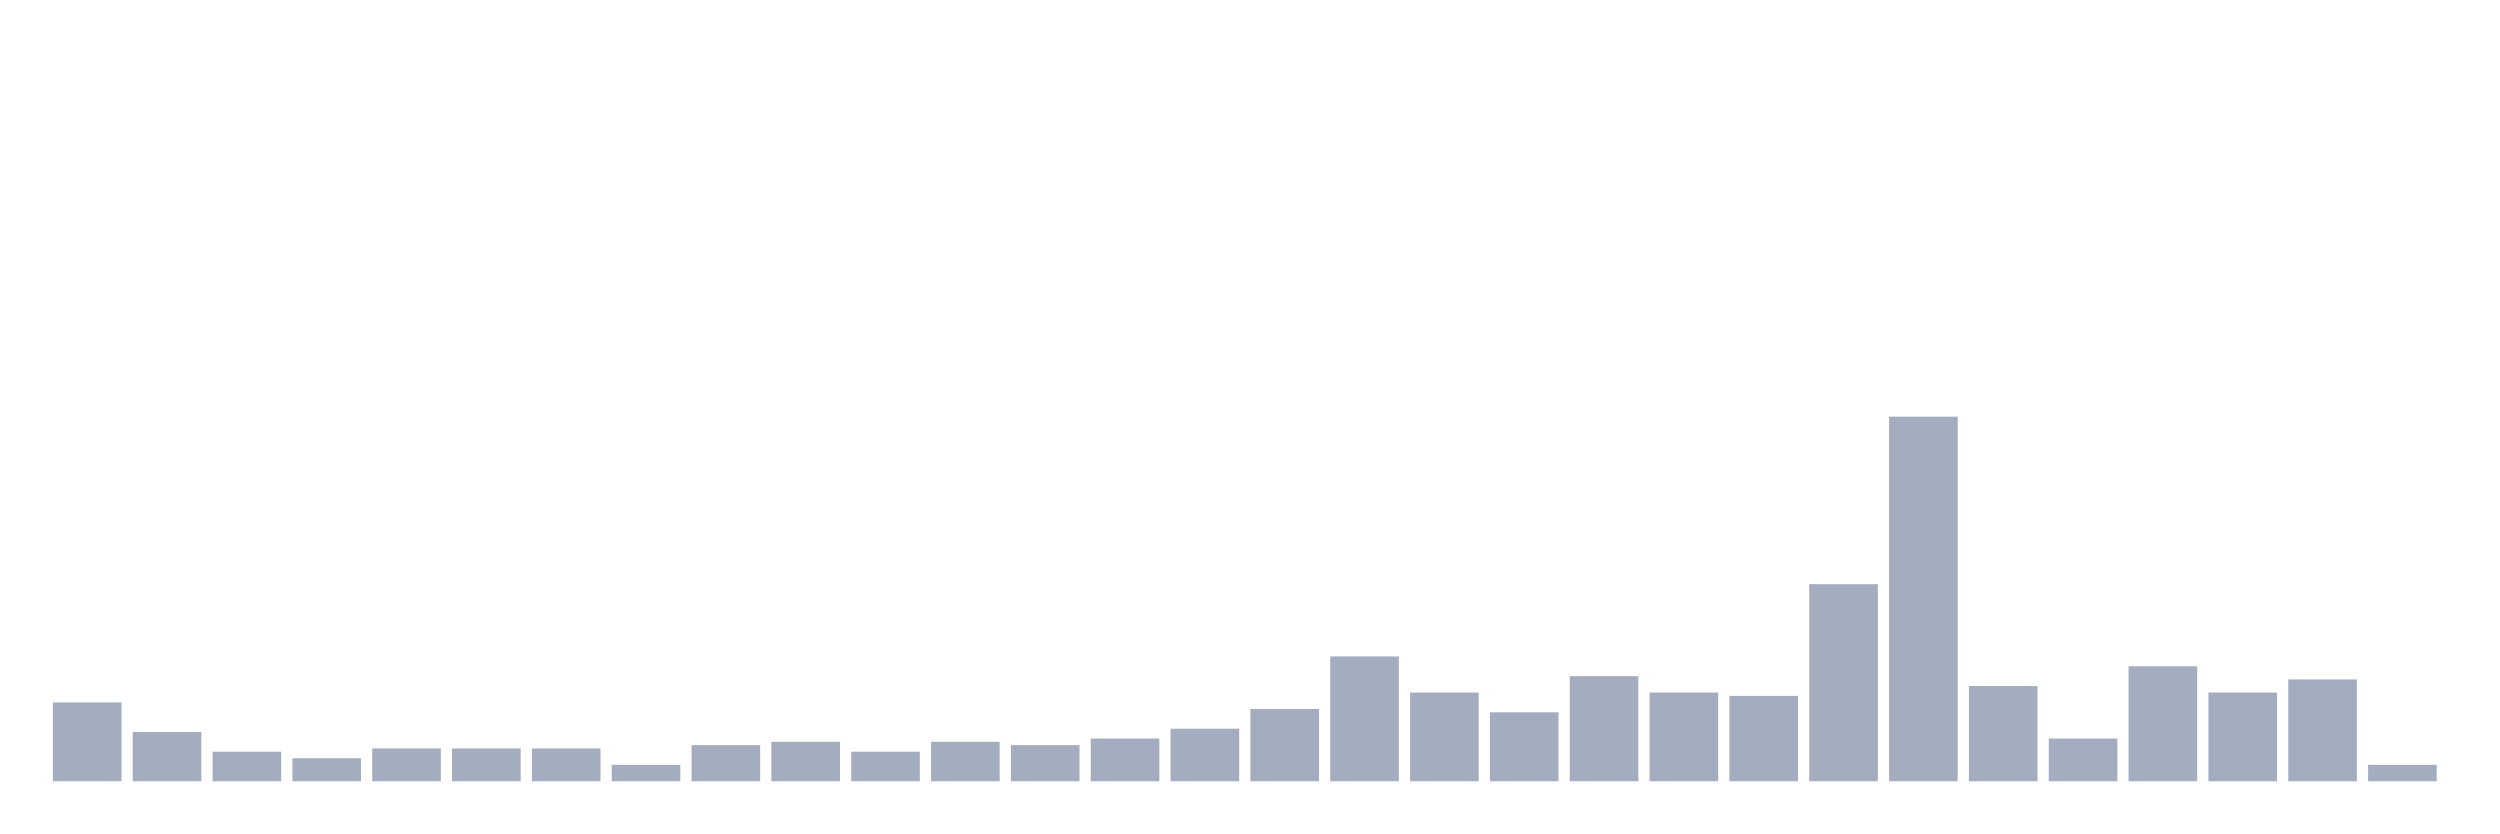
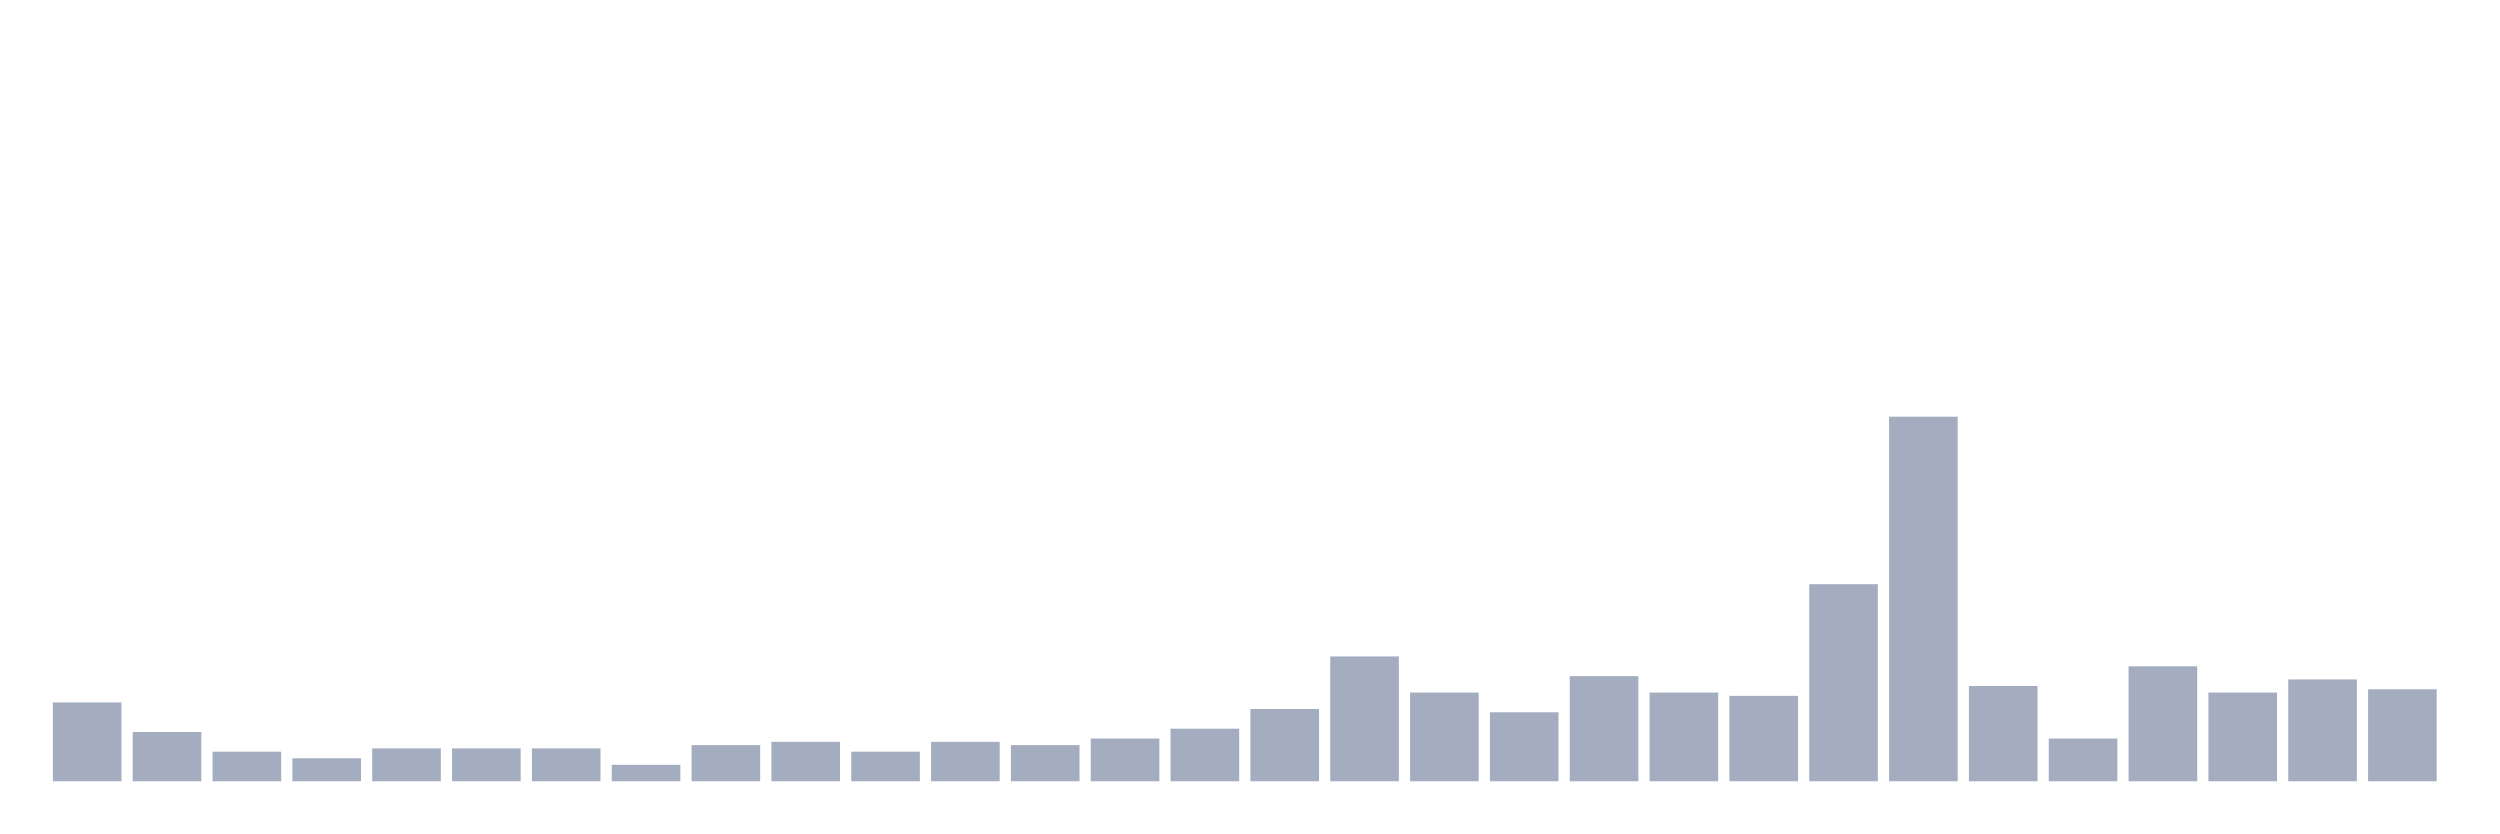
<svg xmlns="http://www.w3.org/2000/svg" viewBox="0 0 480 160">
  <g transform="translate(10,10)">
    <rect class="bar" x="0.153" width="13.175" y="124.865" height="15.135" fill="rgb(164,173,192)" />
    <rect class="bar" x="15.482" width="13.175" y="130.541" height="9.459" fill="rgb(164,173,192)" />
    <rect class="bar" x="30.81" width="13.175" y="134.324" height="5.676" fill="rgb(164,173,192)" />
    <rect class="bar" x="46.138" width="13.175" y="135.586" height="4.414" fill="rgb(164,173,192)" />
    <rect class="bar" x="61.466" width="13.175" y="133.694" height="6.306" fill="rgb(164,173,192)" />
    <rect class="bar" x="76.794" width="13.175" y="133.694" height="6.306" fill="rgb(164,173,192)" />
    <rect class="bar" x="92.123" width="13.175" y="133.694" height="6.306" fill="rgb(164,173,192)" />
    <rect class="bar" x="107.451" width="13.175" y="136.847" height="3.153" fill="rgb(164,173,192)" />
    <rect class="bar" x="122.779" width="13.175" y="133.063" height="6.937" fill="rgb(164,173,192)" />
    <rect class="bar" x="138.107" width="13.175" y="132.432" height="7.568" fill="rgb(164,173,192)" />
    <rect class="bar" x="153.436" width="13.175" y="134.324" height="5.676" fill="rgb(164,173,192)" />
    <rect class="bar" x="168.764" width="13.175" y="132.432" height="7.568" fill="rgb(164,173,192)" />
    <rect class="bar" x="184.092" width="13.175" y="133.063" height="6.937" fill="rgb(164,173,192)" />
    <rect class="bar" x="199.42" width="13.175" y="131.802" height="8.198" fill="rgb(164,173,192)" />
    <rect class="bar" x="214.748" width="13.175" y="129.91" height="10.09" fill="rgb(164,173,192)" />
    <rect class="bar" x="230.077" width="13.175" y="126.126" height="13.874" fill="rgb(164,173,192)" />
    <rect class="bar" x="245.405" width="13.175" y="116.036" height="23.964" fill="rgb(164,173,192)" />
    <rect class="bar" x="260.733" width="13.175" y="122.973" height="17.027" fill="rgb(164,173,192)" />
    <rect class="bar" x="276.061" width="13.175" y="126.757" height="13.243" fill="rgb(164,173,192)" />
    <rect class="bar" x="291.39" width="13.175" y="119.82" height="20.18" fill="rgb(164,173,192)" />
    <rect class="bar" x="306.718" width="13.175" y="122.973" height="17.027" fill="rgb(164,173,192)" />
    <rect class="bar" x="322.046" width="13.175" y="123.604" height="16.396" fill="rgb(164,173,192)" />
    <rect class="bar" x="337.374" width="13.175" y="102.162" height="37.838" fill="rgb(164,173,192)" />
    <rect class="bar" x="352.702" width="13.175" y="70" height="70" fill="rgb(164,173,192)" />
    <rect class="bar" x="368.031" width="13.175" y="121.712" height="18.288" fill="rgb(164,173,192)" />
    <rect class="bar" x="383.359" width="13.175" y="131.802" height="8.198" fill="rgb(164,173,192)" />
    <rect class="bar" x="398.687" width="13.175" y="117.928" height="22.072" fill="rgb(164,173,192)" />
    <rect class="bar" x="414.015" width="13.175" y="122.973" height="17.027" fill="rgb(164,173,192)" />
    <rect class="bar" x="429.344" width="13.175" y="120.45" height="19.55" fill="rgb(164,173,192)" />
-     <rect class="bar" x="444.672" width="13.175" y="136.847" height="3.153" fill="rgb(164,173,192)" />
+     <rect class="bar" x="444.672" width="13.175" y="122.342" height="17.658" fill="rgb(164,173,192)" />
  </g>
</svg>
